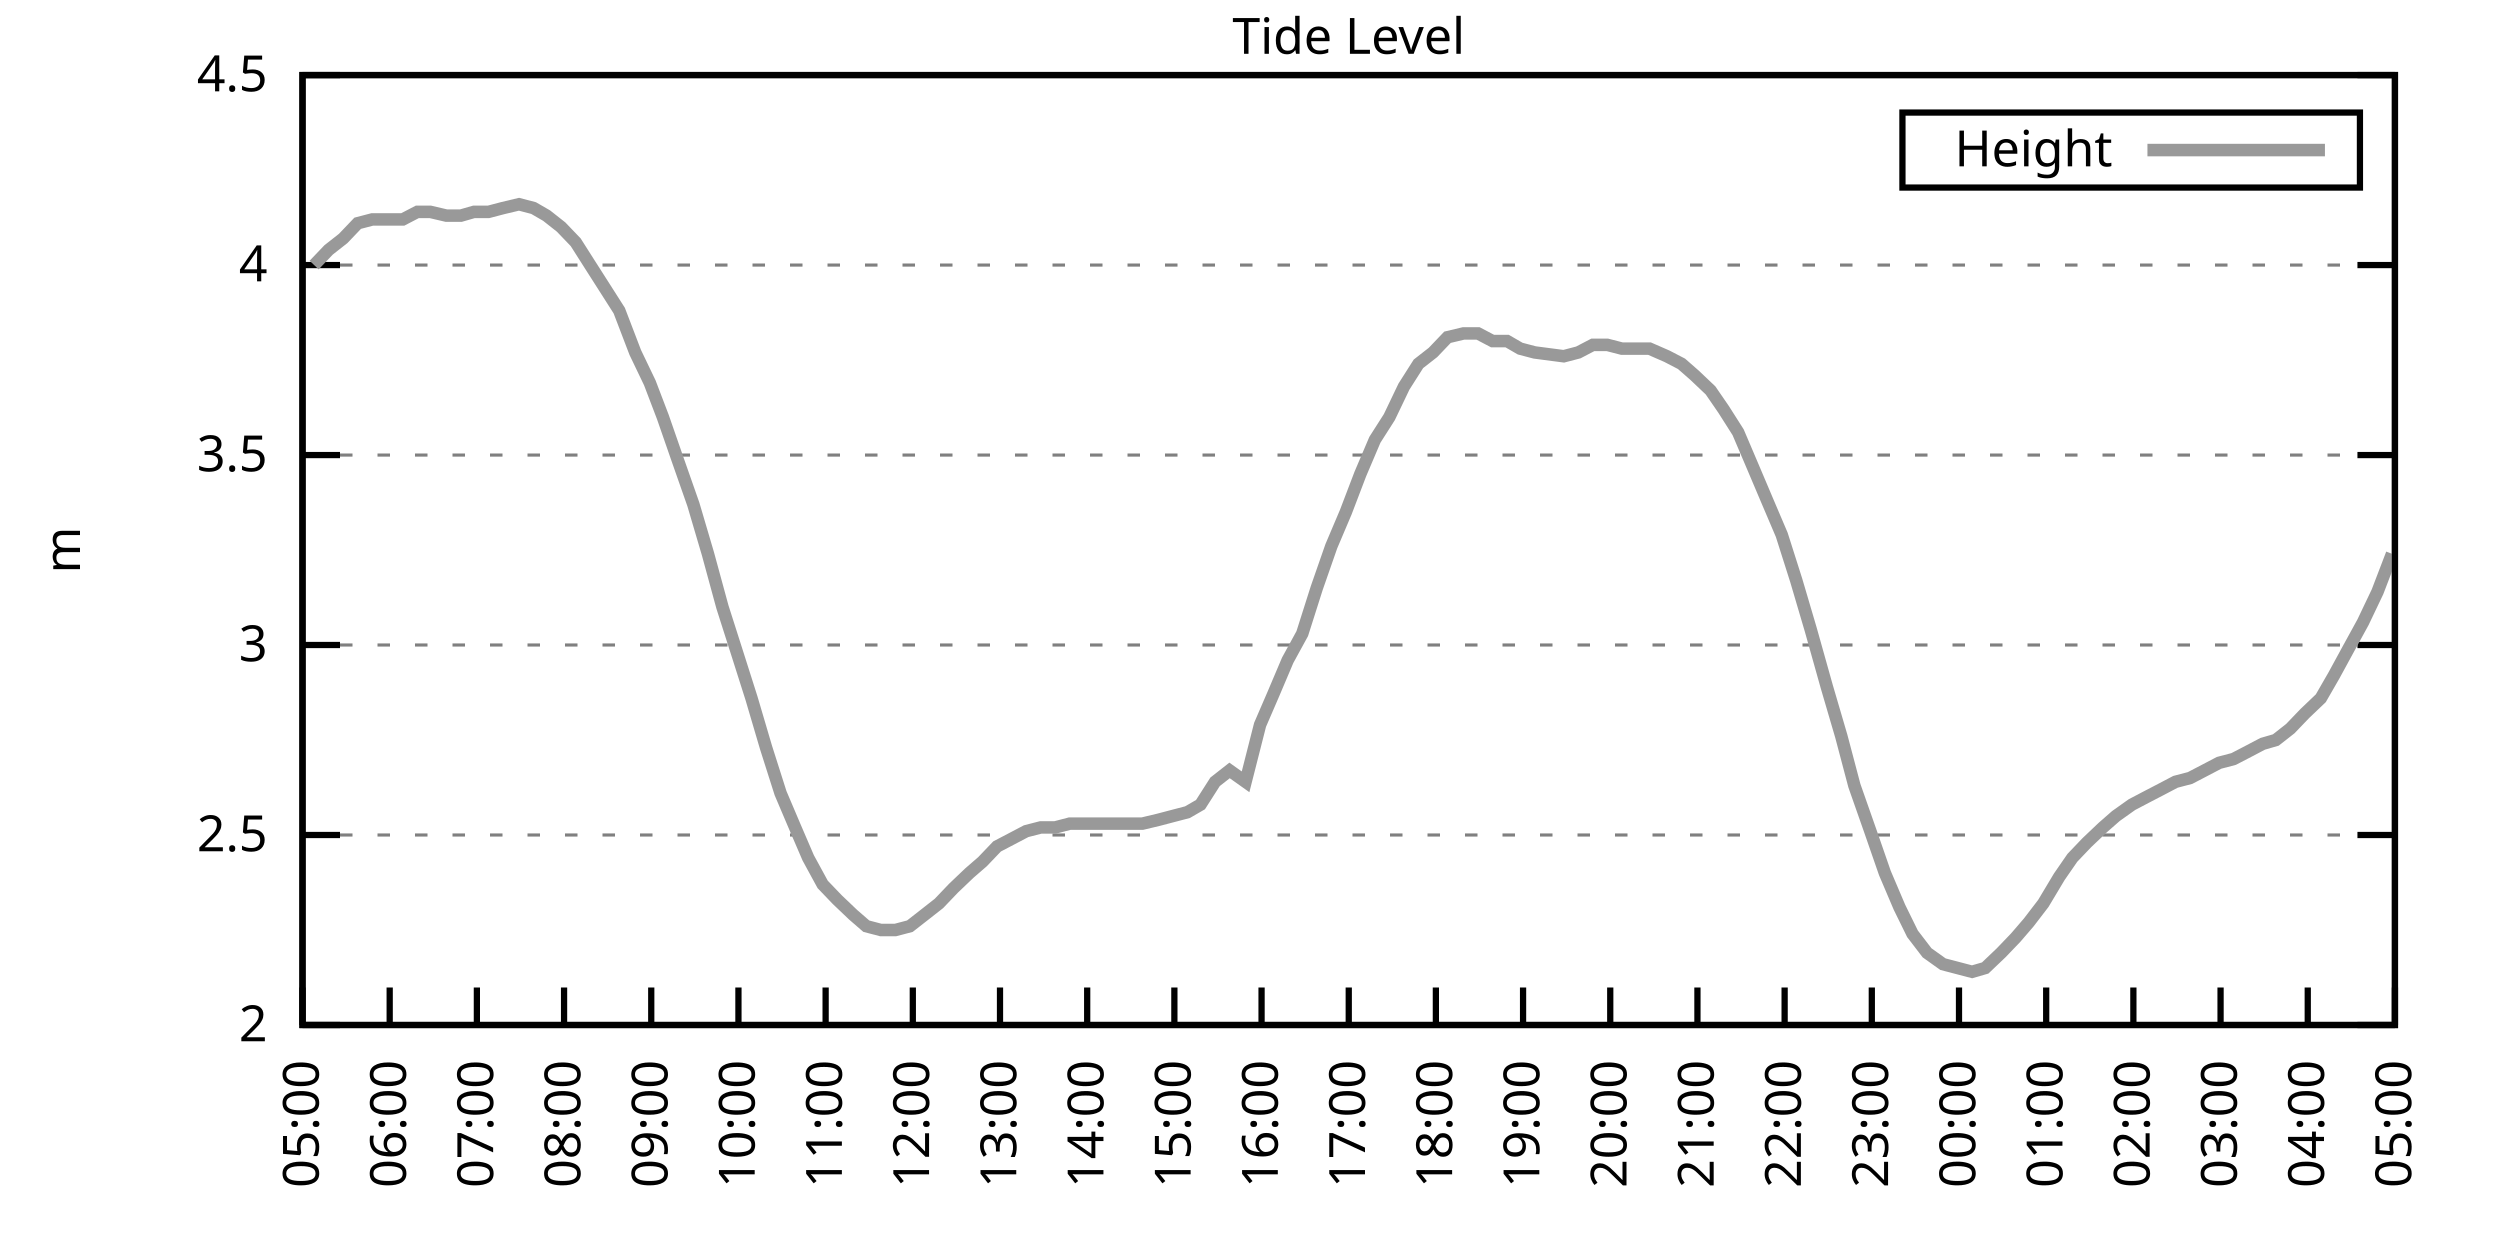
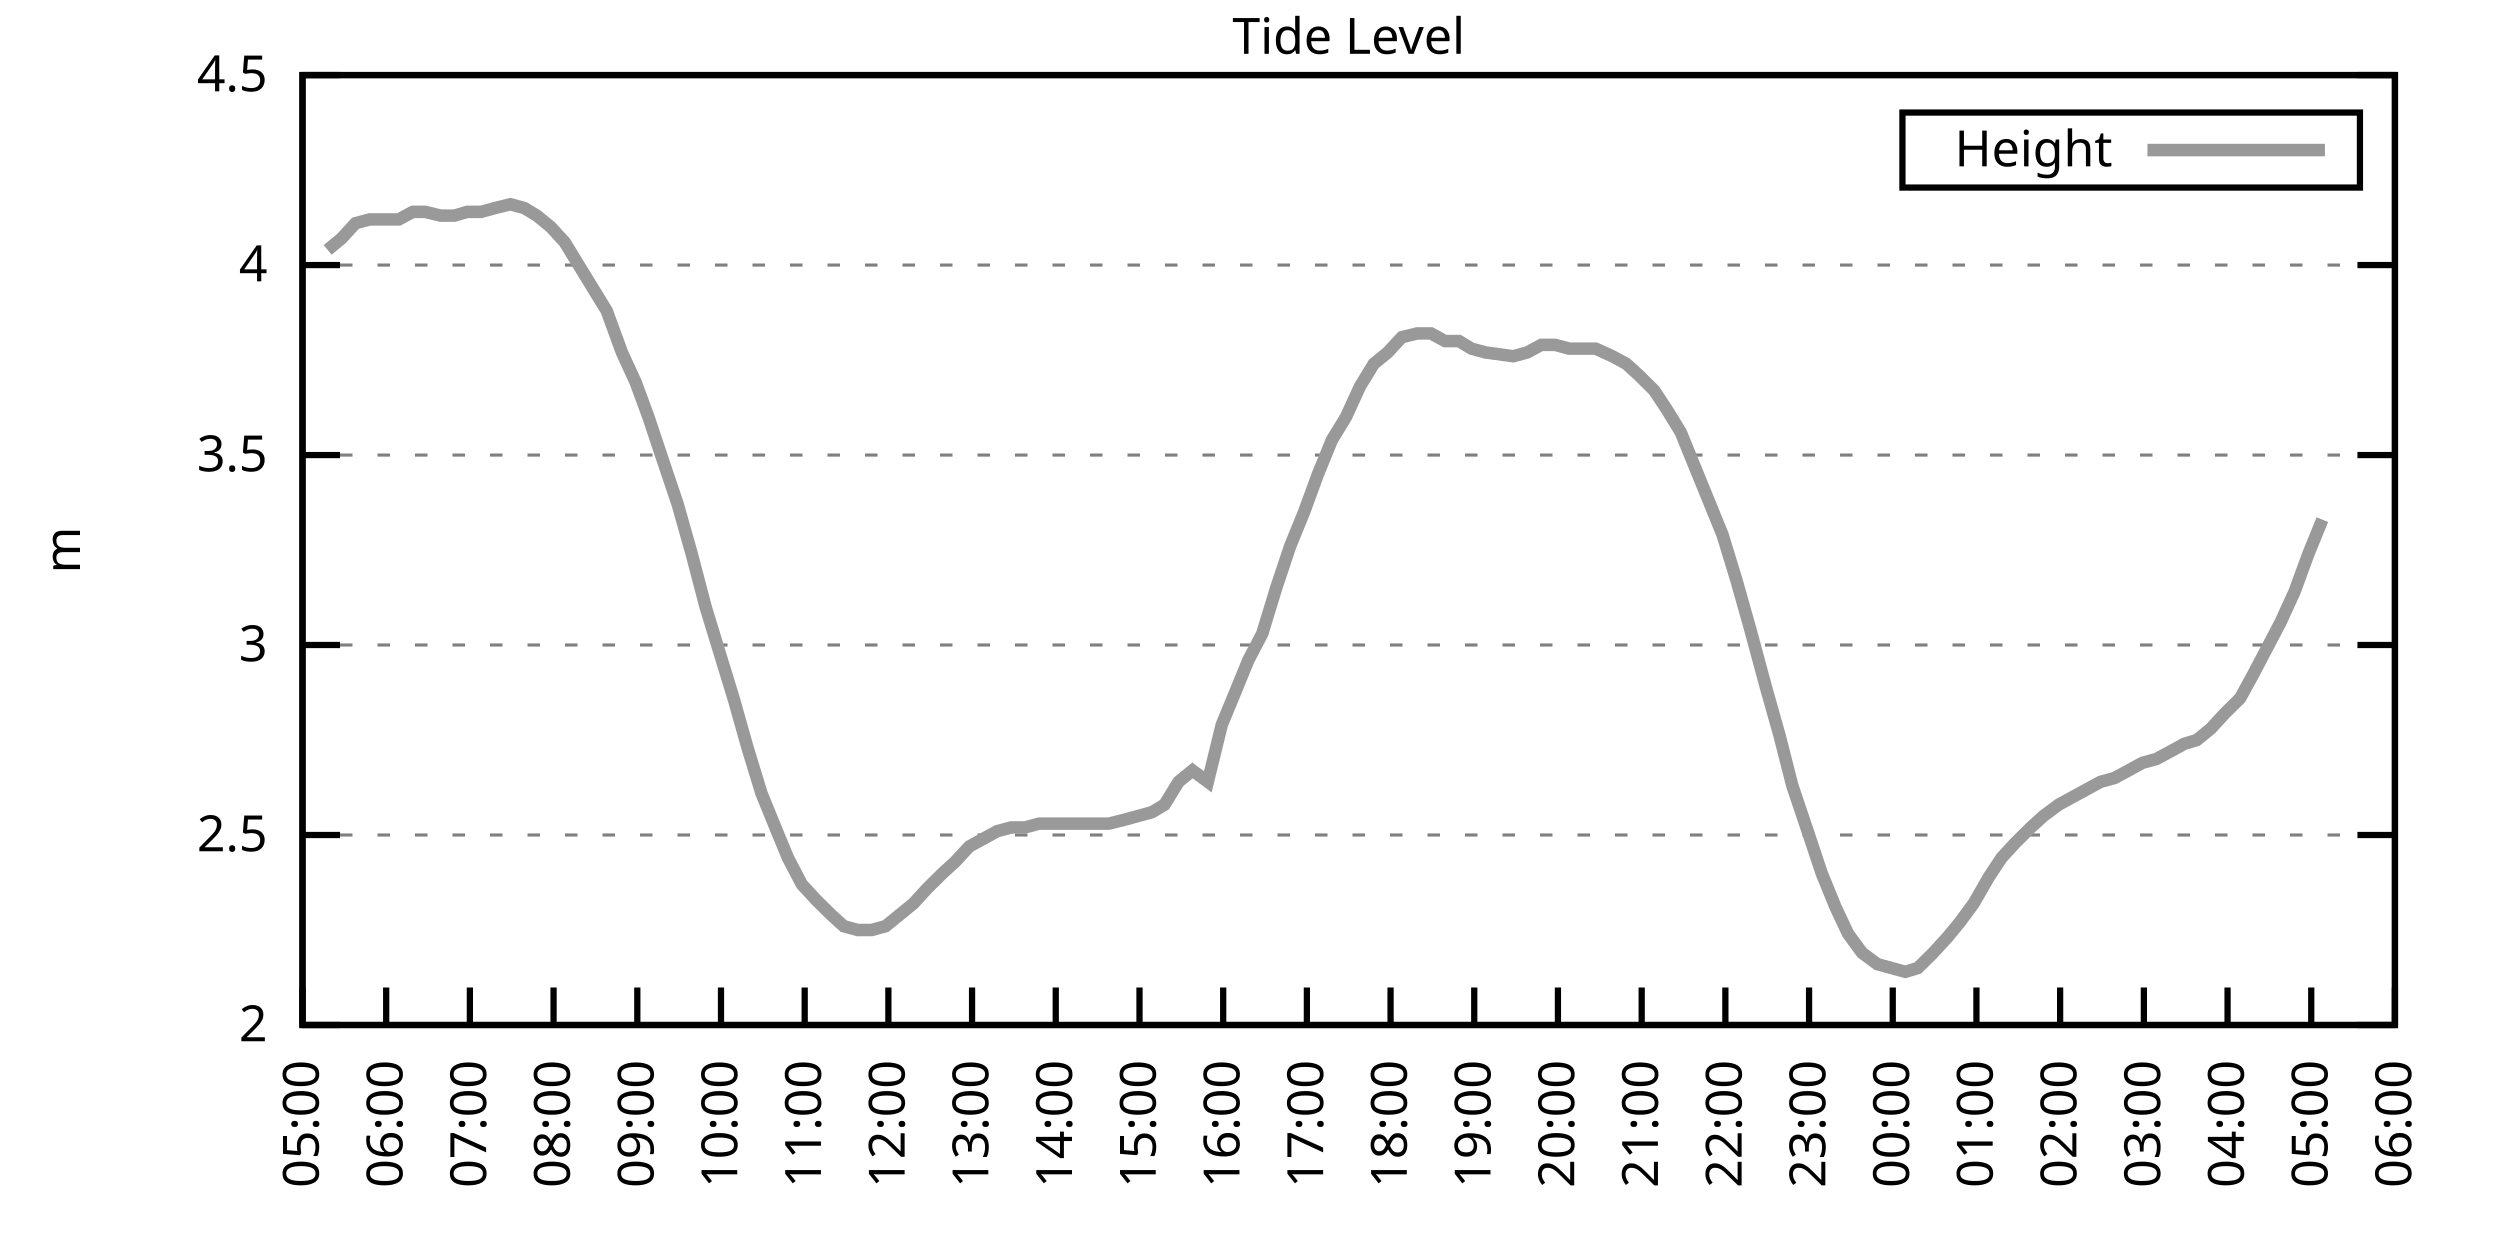
<svg xmlns="http://www.w3.org/2000/svg" xmlns:xlink="http://www.w3.org/1999/xlink" width="400" height="200" viewBox="0 0 400 200">
  <g id="gnuplot_canvas">
    <rect x="0" y="0" width="400" height="200" fill="none" />
    <defs>
      <circle id="gpDot" r="0.5" stroke-width="0.5" stroke="currentColor" />
      <path id="gpPt0" stroke-width="0.333" stroke="currentColor" d="M-1,0 h2 M0,-1 v2" />
      <path id="gpPt1" stroke-width="0.333" stroke="currentColor" d="M-1,-1 L1,1 M1,-1 L-1,1" />
      <path id="gpPt2" stroke-width="0.333" stroke="currentColor" d="M-1,0 L1,0 M0,-1 L0,1 M-1,-1 L1,1 M-1,1 L1,-1" />
      <rect id="gpPt3" stroke-width="0.333" stroke="currentColor" x="-1" y="-1" width="2" height="2" />
      <rect id="gpPt4" stroke-width="0.333" stroke="currentColor" fill="currentColor" x="-1" y="-1" width="2" height="2" />
      <circle id="gpPt5" stroke-width="0.333" stroke="currentColor" cx="0" cy="0" r="1" />
      <use xlink:href="#gpPt5" id="gpPt6" fill="currentColor" stroke="none" />
      <path id="gpPt7" stroke-width="0.333" stroke="currentColor" d="M0,-1.33 L-1.33,0.67 L1.33,0.67 z" />
      <use xlink:href="#gpPt7" id="gpPt8" fill="currentColor" stroke="none" />
      <use xlink:href="#gpPt7" id="gpPt9" stroke="currentColor" transform="rotate(180)" />
      <use xlink:href="#gpPt9" id="gpPt10" fill="currentColor" stroke="none" />
      <use xlink:href="#gpPt3" id="gpPt11" stroke="currentColor" transform="rotate(45)" />
      <use xlink:href="#gpPt11" id="gpPt12" fill="currentColor" stroke="none" />
      <path id="gpPt13" stroke-width="0.333" stroke="currentColor" d="M0,1.330 L1.265,0.411 L0.782,-1.067 L-0.782,-1.076 L-1.265,0.411 z" />
      <use xlink:href="#gpPt13" id="gpPt14" fill="currentColor" stroke="none" />
      <filter id="textbox" filterUnits="objectBoundingBox" x="0" y="0" height="1" width="1">
        <feFlood flood-color="white" flood-opacity="1" result="bgnd" />
        <feComposite in="SourceGraphic" in2="bgnd" operator="atop" />
      </filter>
      <filter id="greybox" filterUnits="objectBoundingBox" x="0" y="0" height="1" width="1">
        <feFlood flood-color="lightgrey" flood-opacity="1" result="grey" />
        <feComposite in="SourceGraphic" in2="grey" operator="atop" />
      </filter>
    </defs>
    <g fill="none" color="white" stroke="currentColor" stroke-width="1.00" stroke-linecap="butt" stroke-linejoin="miter">
</g>
    <g fill="none" color="black" stroke="currentColor" stroke-width="1.00" stroke-linecap="butt" stroke-linejoin="miter">
      <g stroke="none" shape-rendering="crispEdges">
        <polygon fill="rgb(255, 255, 255)" points="48.40,164.00 383.18,164.00 383.18,12.02 48.40,12.02 " />
      </g>
    </g>
    <g fill="none" color="black" stroke="currentColor" stroke-width="1.00" stroke-linecap="butt" stroke-linejoin="miter">
</g>
    <g fill="none" color="black" stroke="black" stroke-width="0.50" stroke-linecap="butt" stroke-linejoin="miter">
</g>
    <g fill="none" color="gray" stroke="currentColor" stroke-width="0.50" stroke-linecap="butt" stroke-linejoin="miter">
      <path stroke="gray" stroke-dasharray="2,4" class="gridline" d="M48.40,164.00 L383.19,164.00  " />
    </g>
    <g fill="none" color="gray" stroke="gray" stroke-width="1.00" stroke-linecap="butt" stroke-linejoin="miter">
</g>
    <g fill="none" color="black" stroke="currentColor" stroke-width="1.00" stroke-linecap="butt" stroke-linejoin="miter">
      <path stroke="black" d="M48.40,164.00 L54.40,164.00 M383.19,164.00 L377.19,164.00  " />
      <g transform="translate(42.80,166.60)" stroke="none" fill="black" font-family="Sans" font-size="8.00" text-anchor="end">
        <text>
          <tspan font-family="Sans"> 2</tspan>
        </text>
      </g>
    </g>
    <g fill="none" color="black" stroke="currentColor" stroke-width="1.00" stroke-linecap="butt" stroke-linejoin="miter">
</g>
    <g fill="none" color="black" stroke="black" stroke-width="0.50" stroke-linecap="butt" stroke-linejoin="miter">
</g>
    <g fill="none" color="gray" stroke="currentColor" stroke-width="0.50" stroke-linecap="butt" stroke-linejoin="miter">
      <path stroke="gray" stroke-dasharray="2,4" class="gridline" d="M48.40,133.60 L383.19,133.60  " />
    </g>
    <g fill="none" color="gray" stroke="gray" stroke-width="1.00" stroke-linecap="butt" stroke-linejoin="miter">
</g>
    <g fill="none" color="black" stroke="currentColor" stroke-width="1.00" stroke-linecap="butt" stroke-linejoin="miter">
      <path stroke="black" d="M48.40,133.60 L54.40,133.60 M383.19,133.60 L377.19,133.60  " />
      <g transform="translate(42.80,136.20)" stroke="none" fill="black" font-family="Sans" font-size="8.00" text-anchor="end">
        <text>
          <tspan font-family="Sans"> 2.5</tspan>
        </text>
      </g>
    </g>
    <g fill="none" color="black" stroke="currentColor" stroke-width="1.00" stroke-linecap="butt" stroke-linejoin="miter">
</g>
    <g fill="none" color="black" stroke="black" stroke-width="0.50" stroke-linecap="butt" stroke-linejoin="miter">
</g>
    <g fill="none" color="gray" stroke="currentColor" stroke-width="0.50" stroke-linecap="butt" stroke-linejoin="miter">
      <path stroke="gray" stroke-dasharray="2,4" class="gridline" d="M48.40,103.20 L383.19,103.20  " />
    </g>
    <g fill="none" color="gray" stroke="gray" stroke-width="1.00" stroke-linecap="butt" stroke-linejoin="miter">
</g>
    <g fill="none" color="black" stroke="currentColor" stroke-width="1.00" stroke-linecap="butt" stroke-linejoin="miter">
      <path stroke="black" d="M48.40,103.20 L54.40,103.20 M383.19,103.20 L377.19,103.20  " />
      <g transform="translate(42.80,105.80)" stroke="none" fill="black" font-family="Sans" font-size="8.00" text-anchor="end">
        <text>
          <tspan font-family="Sans"> 3</tspan>
        </text>
      </g>
    </g>
    <g fill="none" color="black" stroke="currentColor" stroke-width="1.00" stroke-linecap="butt" stroke-linejoin="miter">
</g>
    <g fill="none" color="black" stroke="black" stroke-width="0.50" stroke-linecap="butt" stroke-linejoin="miter">
</g>
    <g fill="none" color="gray" stroke="currentColor" stroke-width="0.50" stroke-linecap="butt" stroke-linejoin="miter">
      <path stroke="gray" stroke-dasharray="2,4" class="gridline" d="M48.40,72.81 L383.19,72.81  " />
    </g>
    <g fill="none" color="gray" stroke="gray" stroke-width="1.00" stroke-linecap="butt" stroke-linejoin="miter">
</g>
    <g fill="none" color="black" stroke="currentColor" stroke-width="1.00" stroke-linecap="butt" stroke-linejoin="miter">
      <path stroke="black" d="M48.40,72.81 L54.40,72.81 M383.19,72.81 L377.19,72.81  " />
      <g transform="translate(42.80,75.41)" stroke="none" fill="black" font-family="Sans" font-size="8.00" text-anchor="end">
        <text>
          <tspan font-family="Sans"> 3.5</tspan>
        </text>
      </g>
    </g>
    <g fill="none" color="black" stroke="currentColor" stroke-width="1.00" stroke-linecap="butt" stroke-linejoin="miter">
</g>
    <g fill="none" color="black" stroke="black" stroke-width="0.50" stroke-linecap="butt" stroke-linejoin="miter">
</g>
    <g fill="none" color="gray" stroke="currentColor" stroke-width="0.50" stroke-linecap="butt" stroke-linejoin="miter">
      <path stroke="gray" stroke-dasharray="2,4" class="gridline" d="M48.40,42.41 L383.19,42.41  " />
    </g>
    <g fill="none" color="gray" stroke="gray" stroke-width="1.00" stroke-linecap="butt" stroke-linejoin="miter">
</g>
    <g fill="none" color="black" stroke="currentColor" stroke-width="1.00" stroke-linecap="butt" stroke-linejoin="miter">
      <path stroke="black" d="M48.40,42.41 L54.40,42.41 M383.19,42.41 L377.19,42.41  " />
      <g transform="translate(42.80,45.01)" stroke="none" fill="black" font-family="Sans" font-size="8.00" text-anchor="end">
        <text>
          <tspan font-family="Sans"> 4</tspan>
        </text>
      </g>
    </g>
    <g fill="none" color="black" stroke="currentColor" stroke-width="1.00" stroke-linecap="butt" stroke-linejoin="miter">
</g>
    <g fill="none" color="black" stroke="black" stroke-width="0.50" stroke-linecap="butt" stroke-linejoin="miter">
</g>
    <g fill="none" color="gray" stroke="currentColor" stroke-width="0.50" stroke-linecap="butt" stroke-linejoin="miter">
      <path stroke="gray" stroke-dasharray="2,4" class="gridline" d="M48.40,12.01 L383.19,12.01  " />
    </g>
    <g fill="none" color="gray" stroke="gray" stroke-width="1.00" stroke-linecap="butt" stroke-linejoin="miter">
</g>
    <g fill="none" color="black" stroke="currentColor" stroke-width="1.00" stroke-linecap="butt" stroke-linejoin="miter">
      <path stroke="black" d="M48.40,12.01 L54.40,12.01 M383.19,12.01 L377.19,12.01  " />
      <g transform="translate(42.80,14.61)" stroke="none" fill="black" font-family="Sans" font-size="8.00" text-anchor="end">
        <text>
          <tspan font-family="Sans"> 4.5</tspan>
        </text>
      </g>
    </g>
    <g fill="none" color="black" stroke="currentColor" stroke-width="1.00" stroke-linecap="butt" stroke-linejoin="miter">
      <path stroke="black" d="M48.40,164.00 L48.40,158.00  " />
      <g transform="translate(51.00,169.60) rotate(270.00)" stroke="none" fill="black" font-family="Sans" font-size="8.00" text-anchor="end">
        <text>
          <tspan font-family="Sans">05:00</tspan>
        </text>
      </g>
    </g>
    <g fill="none" color="black" stroke="currentColor" stroke-width="1.00" stroke-linecap="butt" stroke-linejoin="miter">
-       <path stroke="black" d="M62.35,164.00 L62.35,158.00  " />
-       <g transform="translate(64.95,169.60) rotate(270.00)" stroke="none" fill="black" font-family="Sans" font-size="8.00" text-anchor="end">
+       <path stroke="black" d="M61.79,164.00 L61.79,158.00  " />
+       <g transform="translate(64.39,169.60) rotate(270.00)" stroke="none" fill="black" font-family="Sans" font-size="8.00" text-anchor="end">
        <text>
          <tspan font-family="Sans">06:00</tspan>
        </text>
      </g>
    </g>
    <g fill="none" color="black" stroke="currentColor" stroke-width="1.00" stroke-linecap="butt" stroke-linejoin="miter">
-       <path stroke="black" d="M76.30,164.00 L76.30,158.00  " />
-       <g transform="translate(78.90,169.60) rotate(270.00)" stroke="none" fill="black" font-family="Sans" font-size="8.00" text-anchor="end">
+       <path stroke="black" d="M75.18,164.00 L75.18,158.00  " />
+       <g transform="translate(77.78,169.60) rotate(270.00)" stroke="none" fill="black" font-family="Sans" font-size="8.00" text-anchor="end">
        <text>
          <tspan font-family="Sans">07:00</tspan>
        </text>
      </g>
    </g>
    <g fill="none" color="black" stroke="currentColor" stroke-width="1.00" stroke-linecap="butt" stroke-linejoin="miter">
-       <path stroke="black" d="M90.25,164.00 L90.25,158.00  " />
-       <g transform="translate(92.85,169.60) rotate(270.00)" stroke="none" fill="black" font-family="Sans" font-size="8.00" text-anchor="end">
+       <path stroke="black" d="M88.57,164.00 L88.57,158.00  " />
+       <g transform="translate(91.17,169.60) rotate(270.00)" stroke="none" fill="black" font-family="Sans" font-size="8.00" text-anchor="end">
        <text>
          <tspan font-family="Sans">08:00</tspan>
        </text>
      </g>
    </g>
    <g fill="none" color="black" stroke="currentColor" stroke-width="1.00" stroke-linecap="butt" stroke-linejoin="miter">
-       <path stroke="black" d="M104.20,164.00 L104.20,158.00  " />
-       <g transform="translate(106.80,169.60) rotate(270.00)" stroke="none" fill="black" font-family="Sans" font-size="8.00" text-anchor="end">
+       <path stroke="black" d="M101.97,164.00 L101.97,158.00  " />
+       <g transform="translate(104.57,169.60) rotate(270.00)" stroke="none" fill="black" font-family="Sans" font-size="8.00" text-anchor="end">
        <text>
          <tspan font-family="Sans">09:00</tspan>
        </text>
      </g>
    </g>
    <g fill="none" color="black" stroke="currentColor" stroke-width="1.00" stroke-linecap="butt" stroke-linejoin="miter">
-       <path stroke="black" d="M118.15,164.00 L118.15,158.00  " />
-       <g transform="translate(120.75,169.60) rotate(270.00)" stroke="none" fill="black" font-family="Sans" font-size="8.00" text-anchor="end">
+       <path stroke="black" d="M115.36,164.00 L115.36,158.00  " />
+       <g transform="translate(117.96,169.60) rotate(270.00)" stroke="none" fill="black" font-family="Sans" font-size="8.00" text-anchor="end">
        <text>
          <tspan font-family="Sans">10:00</tspan>
        </text>
      </g>
    </g>
    <g fill="none" color="black" stroke="currentColor" stroke-width="1.00" stroke-linecap="butt" stroke-linejoin="miter">
-       <path stroke="black" d="M132.10,164.00 L132.10,158.00  " />
-       <g transform="translate(134.70,169.60) rotate(270.00)" stroke="none" fill="black" font-family="Sans" font-size="8.00" text-anchor="end">
+       <path stroke="black" d="M128.75,164.00 L128.75,158.00  " />
+       <g transform="translate(131.35,169.60) rotate(270.00)" stroke="none" fill="black" font-family="Sans" font-size="8.00" text-anchor="end">
        <text>
          <tspan font-family="Sans">11:00</tspan>
        </text>
      </g>
    </g>
    <g fill="none" color="black" stroke="currentColor" stroke-width="1.00" stroke-linecap="butt" stroke-linejoin="miter">
-       <path stroke="black" d="M146.05,164.00 L146.05,158.00  " />
-       <g transform="translate(148.65,169.60) rotate(270.00)" stroke="none" fill="black" font-family="Sans" font-size="8.00" text-anchor="end">
+       <path stroke="black" d="M142.14,164.00 L142.14,158.00  " />
+       <g transform="translate(144.74,169.60) rotate(270.00)" stroke="none" fill="black" font-family="Sans" font-size="8.00" text-anchor="end">
        <text>
          <tspan font-family="Sans">12:00</tspan>
        </text>
      </g>
    </g>
    <g fill="none" color="black" stroke="currentColor" stroke-width="1.00" stroke-linecap="butt" stroke-linejoin="miter">
-       <path stroke="black" d="M160.00,164.00 L160.00,158.00  " />
-       <g transform="translate(162.60,169.60) rotate(270.00)" stroke="none" fill="black" font-family="Sans" font-size="8.00" text-anchor="end">
+       <path stroke="black" d="M155.53,164.00 L155.53,158.00  " />
+       <g transform="translate(158.13,169.60) rotate(270.00)" stroke="none" fill="black" font-family="Sans" font-size="8.00" text-anchor="end">
        <text>
          <tspan font-family="Sans">13:00</tspan>
        </text>
      </g>
    </g>
    <g fill="none" color="black" stroke="currentColor" stroke-width="1.00" stroke-linecap="butt" stroke-linejoin="miter">
-       <path stroke="black" d="M173.95,164.00 L173.95,158.00  " />
-       <g transform="translate(176.55,169.60) rotate(270.00)" stroke="none" fill="black" font-family="Sans" font-size="8.00" text-anchor="end">
+       <path stroke="black" d="M168.92,164.00 L168.92,158.00  " />
+       <g transform="translate(171.52,169.60) rotate(270.00)" stroke="none" fill="black" font-family="Sans" font-size="8.00" text-anchor="end">
        <text>
          <tspan font-family="Sans">14:00</tspan>
        </text>
      </g>
    </g>
    <g fill="none" color="black" stroke="currentColor" stroke-width="1.00" stroke-linecap="butt" stroke-linejoin="miter">
-       <path stroke="black" d="M187.90,164.00 L187.90,158.00  " />
-       <g transform="translate(190.50,169.60) rotate(270.00)" stroke="none" fill="black" font-family="Sans" font-size="8.00" text-anchor="end">
+       <path stroke="black" d="M182.32,164.00 L182.32,158.00  " />
+       <g transform="translate(184.92,169.60) rotate(270.00)" stroke="none" fill="black" font-family="Sans" font-size="8.00" text-anchor="end">
        <text>
          <tspan font-family="Sans">15:00</tspan>
        </text>
      </g>
    </g>
    <g fill="none" color="black" stroke="currentColor" stroke-width="1.00" stroke-linecap="butt" stroke-linejoin="miter">
-       <path stroke="black" d="M201.85,164.00 L201.85,158.00  " />
-       <g transform="translate(204.45,169.60) rotate(270.00)" stroke="none" fill="black" font-family="Sans" font-size="8.00" text-anchor="end">
+       <path stroke="black" d="M195.71,164.00 L195.71,158.00  " />
+       <g transform="translate(198.31,169.60) rotate(270.00)" stroke="none" fill="black" font-family="Sans" font-size="8.00" text-anchor="end">
        <text>
          <tspan font-family="Sans">16:00</tspan>
        </text>
      </g>
    </g>
    <g fill="none" color="black" stroke="currentColor" stroke-width="1.00" stroke-linecap="butt" stroke-linejoin="miter">
-       <path stroke="black" d="M215.80,164.00 L215.80,158.00  " />
-       <g transform="translate(218.40,169.60) rotate(270.00)" stroke="none" fill="black" font-family="Sans" font-size="8.00" text-anchor="end">
+       <path stroke="black" d="M209.10,164.00 L209.10,158.00  " />
+       <g transform="translate(211.70,169.60) rotate(270.00)" stroke="none" fill="black" font-family="Sans" font-size="8.00" text-anchor="end">
        <text>
          <tspan font-family="Sans">17:00</tspan>
        </text>
      </g>
    </g>
    <g fill="none" color="black" stroke="currentColor" stroke-width="1.00" stroke-linecap="butt" stroke-linejoin="miter">
-       <path stroke="black" d="M229.74,164.00 L229.74,158.00  " />
-       <g transform="translate(232.34,169.60) rotate(270.00)" stroke="none" fill="black" font-family="Sans" font-size="8.00" text-anchor="end">
+       <path stroke="black" d="M222.49,164.00 L222.49,158.00  " />
+       <g transform="translate(225.09,169.60) rotate(270.00)" stroke="none" fill="black" font-family="Sans" font-size="8.00" text-anchor="end">
        <text>
          <tspan font-family="Sans">18:00</tspan>
        </text>
      </g>
    </g>
    <g fill="none" color="black" stroke="currentColor" stroke-width="1.00" stroke-linecap="butt" stroke-linejoin="miter">
-       <path stroke="black" d="M243.69,164.00 L243.69,158.00  " />
-       <g transform="translate(246.29,169.60) rotate(270.00)" stroke="none" fill="black" font-family="Sans" font-size="8.00" text-anchor="end">
+       <path stroke="black" d="M235.88,164.00 L235.88,158.00  " />
+       <g transform="translate(238.48,169.60) rotate(270.00)" stroke="none" fill="black" font-family="Sans" font-size="8.00" text-anchor="end">
        <text>
          <tspan font-family="Sans">19:00</tspan>
        </text>
      </g>
    </g>
    <g fill="none" color="black" stroke="currentColor" stroke-width="1.00" stroke-linecap="butt" stroke-linejoin="miter">
-       <path stroke="black" d="M257.64,164.00 L257.64,158.00  " />
-       <g transform="translate(260.24,169.60) rotate(270.00)" stroke="none" fill="black" font-family="Sans" font-size="8.00" text-anchor="end">
+       <path stroke="black" d="M249.27,164.00 L249.27,158.00  " />
+       <g transform="translate(251.87,169.60) rotate(270.00)" stroke="none" fill="black" font-family="Sans" font-size="8.00" text-anchor="end">
        <text>
          <tspan font-family="Sans">20:00</tspan>
        </text>
      </g>
    </g>
    <g fill="none" color="black" stroke="currentColor" stroke-width="1.00" stroke-linecap="butt" stroke-linejoin="miter">
-       <path stroke="black" d="M271.59,164.00 L271.59,158.00  " />
-       <g transform="translate(274.19,169.60) rotate(270.00)" stroke="none" fill="black" font-family="Sans" font-size="8.00" text-anchor="end">
+       <path stroke="black" d="M262.67,164.00 L262.67,158.00  " />
+       <g transform="translate(265.27,169.60) rotate(270.00)" stroke="none" fill="black" font-family="Sans" font-size="8.00" text-anchor="end">
        <text>
          <tspan font-family="Sans">21:00</tspan>
        </text>
      </g>
    </g>
    <g fill="none" color="black" stroke="currentColor" stroke-width="1.00" stroke-linecap="butt" stroke-linejoin="miter">
-       <path stroke="black" d="M285.54,164.00 L285.54,158.00  " />
-       <g transform="translate(288.14,169.60) rotate(270.00)" stroke="none" fill="black" font-family="Sans" font-size="8.00" text-anchor="end">
+       <path stroke="black" d="M276.06,164.00 L276.06,158.00  " />
+       <g transform="translate(278.66,169.60) rotate(270.00)" stroke="none" fill="black" font-family="Sans" font-size="8.00" text-anchor="end">
        <text>
          <tspan font-family="Sans">22:00</tspan>
        </text>
      </g>
    </g>
    <g fill="none" color="black" stroke="currentColor" stroke-width="1.00" stroke-linecap="butt" stroke-linejoin="miter">
-       <path stroke="black" d="M299.49,164.00 L299.49,158.00  " />
-       <g transform="translate(302.09,169.60) rotate(270.00)" stroke="none" fill="black" font-family="Sans" font-size="8.00" text-anchor="end">
+       <path stroke="black" d="M289.45,164.00 L289.45,158.00  " />
+       <g transform="translate(292.05,169.60) rotate(270.00)" stroke="none" fill="black" font-family="Sans" font-size="8.00" text-anchor="end">
        <text>
          <tspan font-family="Sans">23:00</tspan>
        </text>
      </g>
    </g>
    <g fill="none" color="black" stroke="currentColor" stroke-width="1.00" stroke-linecap="butt" stroke-linejoin="miter">
-       <path stroke="black" d="M313.44,164.00 L313.44,158.00  " />
-       <g transform="translate(316.04,169.60) rotate(270.00)" stroke="none" fill="black" font-family="Sans" font-size="8.00" text-anchor="end">
+       <path stroke="black" d="M302.84,164.00 L302.84,158.00  " />
+       <g transform="translate(305.44,169.60) rotate(270.00)" stroke="none" fill="black" font-family="Sans" font-size="8.00" text-anchor="end">
        <text>
          <tspan font-family="Sans">00:00</tspan>
        </text>
      </g>
    </g>
    <g fill="none" color="black" stroke="currentColor" stroke-width="1.00" stroke-linecap="butt" stroke-linejoin="miter">
-       <path stroke="black" d="M327.39,164.00 L327.39,158.00  " />
-       <g transform="translate(329.99,169.60) rotate(270.00)" stroke="none" fill="black" font-family="Sans" font-size="8.00" text-anchor="end">
+       <path stroke="black" d="M316.23,164.00 L316.23,158.00  " />
+       <g transform="translate(318.83,169.60) rotate(270.00)" stroke="none" fill="black" font-family="Sans" font-size="8.00" text-anchor="end">
        <text>
          <tspan font-family="Sans">01:00</tspan>
        </text>
      </g>
    </g>
    <g fill="none" color="black" stroke="currentColor" stroke-width="1.00" stroke-linecap="butt" stroke-linejoin="miter">
-       <path stroke="black" d="M341.34,164.00 L341.34,158.00  " />
-       <g transform="translate(343.94,169.60) rotate(270.00)" stroke="none" fill="black" font-family="Sans" font-size="8.00" text-anchor="end">
+       <path stroke="black" d="M329.62,164.00 L329.62,158.00  " />
+       <g transform="translate(332.22,169.60) rotate(270.00)" stroke="none" fill="black" font-family="Sans" font-size="8.00" text-anchor="end">
        <text>
          <tspan font-family="Sans">02:00</tspan>
        </text>
      </g>
    </g>
    <g fill="none" color="black" stroke="currentColor" stroke-width="1.00" stroke-linecap="butt" stroke-linejoin="miter">
-       <path stroke="black" d="M355.29,164.00 L355.29,158.00  " />
-       <g transform="translate(357.89,169.60) rotate(270.00)" stroke="none" fill="black" font-family="Sans" font-size="8.00" text-anchor="end">
+       <path stroke="black" d="M343.02,164.00 L343.02,158.00  " />
+       <g transform="translate(345.62,169.60) rotate(270.00)" stroke="none" fill="black" font-family="Sans" font-size="8.00" text-anchor="end">
        <text>
          <tspan font-family="Sans">03:00</tspan>
        </text>
      </g>
    </g>
    <g fill="none" color="black" stroke="currentColor" stroke-width="1.00" stroke-linecap="butt" stroke-linejoin="miter">
-       <path stroke="black" d="M369.24,164.00 L369.24,158.00  " />
-       <g transform="translate(371.84,169.60) rotate(270.00)" stroke="none" fill="black" font-family="Sans" font-size="8.00" text-anchor="end">
+       <path stroke="black" d="M356.41,164.00 L356.41,158.00  " />
+       <g transform="translate(359.01,169.60) rotate(270.00)" stroke="none" fill="black" font-family="Sans" font-size="8.00" text-anchor="end">
        <text>
          <tspan font-family="Sans">04:00</tspan>
+         </text>
+       </g>
+     </g>
+     <g fill="none" color="black" stroke="currentColor" stroke-width="1.00" stroke-linecap="butt" stroke-linejoin="miter">
+       <path stroke="black" d="M369.80,164.00 L369.80,158.00  " />
+       <g transform="translate(372.40,169.60) rotate(270.00)" stroke="none" fill="black" font-family="Sans" font-size="8.00" text-anchor="end">
+         <text>
+           <tspan font-family="Sans">05:00</tspan>
        </text>
      </g>
    </g>
    <g fill="none" color="black" stroke="currentColor" stroke-width="1.00" stroke-linecap="butt" stroke-linejoin="miter">
      <path stroke="black" d="M383.19,164.00 L383.19,158.00  " />
      <g transform="translate(385.79,169.60) rotate(270.00)" stroke="none" fill="black" font-family="Sans" font-size="8.00" text-anchor="end">
        <text>
-           <tspan font-family="Sans">05:00</tspan>
+           <tspan font-family="Sans">06:00</tspan>
        </text>
      </g>
    </g>
    <g fill="none" color="black" stroke="currentColor" stroke-width="1.00" stroke-linecap="butt" stroke-linejoin="miter">
</g>
    <g fill="none" color="black" stroke="currentColor" stroke-width="1.00" stroke-linecap="butt" stroke-linejoin="miter">
      <path stroke="black" d="M48.40,12.01 L48.40,164.00 L383.19,164.00 L383.19,12.01 L48.40,12.01 Z  " />
    </g>
    <g fill="none" color="black" stroke="currentColor" stroke-width="1.00" stroke-linecap="butt" stroke-linejoin="miter">
</g>
    <g fill="none" color="black" stroke="currentColor" stroke-width="1.00" stroke-linecap="butt" stroke-linejoin="miter">
      <path stroke="black" d="M304.39,30.01 L304.39,18.01 L377.59,18.01 L377.59,30.01 L304.39,30.01 Z  " />
    </g>
    <g id="Tide_level_plot_1">
      <g fill="none" color="white" stroke="black" stroke-width="2.00" stroke-linecap="butt" stroke-linejoin="miter">
</g>
      <g fill="none" color="black" stroke="currentColor" stroke-width="2.00" stroke-linecap="butt" stroke-linejoin="miter">
        <g transform="translate(337.99,26.61)" stroke="none" fill="black" font-family="Sans" font-size="8.00" text-anchor="end">
          <text>
            <tspan font-family="Sans">Height</tspan>
          </text>
        </g>
      </g>
      <g fill="none" color="black" stroke="currentColor" stroke-width="2.00" stroke-linecap="butt" stroke-linejoin="miter">
-         <path stroke="rgb(153, 153, 153)" d="M343.59,24.01 L371.99,24.01 M50.26,42.41 L52.58,39.98 L54.91,38.15 L57.23,35.72 L59.56,35.11 L61.88,35.11   L64.44,35.11 L66.77,33.90 L68.86,33.90 L71.42,34.50 L73.74,34.50 L75.83,33.90 L78.16,33.90 L80.48,33.29   L83.04,32.68 L85.37,33.29 L87.46,34.50 L89.78,36.33 L92.11,38.76 L94.43,42.41 L96.76,46.06 L99.08,49.70   L101.64,56.39 L103.97,61.25 L106.06,66.73 L108.38,73.41 L110.94,80.71 L113.27,88.61 L115.59,97.12 L117.92,104.42   L120.24,111.72 L122.57,119.62 L124.89,126.91 L127.22,132.39 L129.31,137.25 L131.63,141.51 L133.96,143.94 L136.51,146.37   L138.61,148.19 L140.93,148.80 L143.26,148.80 L145.58,148.19 L147.91,146.37 L150.23,144.55 L152.56,142.11 L155.11,139.68   L157.21,137.86 L159.53,135.43 L161.86,134.21 L164.18,132.99 L166.51,132.39 L168.83,132.39 L171.16,131.78 L173.48,131.78   L175.81,131.78 L178.13,131.78 L180.46,131.78 L182.78,131.78 L185.34,131.17 L187.66,130.56 L189.99,129.95 L192.08,128.74   L194.41,125.09 L196.73,123.27 L199.29,125.09 L201.61,115.97 L203.71,111.11 L206.03,105.64 L208.36,101.38 L210.68,94.08   L213.01,87.40 L215.33,81.93 L217.65,75.85 L219.98,70.37 L222.30,66.73 L224.63,61.86 L226.95,58.21 L229.28,56.39   L231.60,53.96 L234.16,53.35 L236.49,53.35 L238.81,54.57 L241.14,54.57 L243.23,55.78 L245.55,56.39 L250.20,57.00   L252.53,56.39 L254.85,55.18 L257.18,55.18 L259.50,55.78 L261.83,55.78 L263.92,55.78 L266.71,57.00 L269.04,58.21   L271.13,60.04 L273.69,62.47 L275.78,65.51 L278.10,69.16 L280.43,74.63 L282.75,80.10 L285.08,85.57 L287.40,92.87   L289.73,100.77 L292.29,109.89 L294.61,117.80 L296.70,125.70 L299.26,132.99 L301.58,139.68 L303.91,145.15 L306.00,149.41   L308.33,152.45 L310.88,154.27 L313.21,154.88 L315.53,155.49 L317.63,154.88 L320.18,152.45 L322.51,150.02 L324.60,147.59   L326.93,144.55 L329.48,140.29 L331.58,137.25 L333.90,134.82 L336.46,132.39 L338.55,130.56 L341.11,128.74 L343.43,127.52   L345.76,126.31 L348.08,125.09 L350.41,124.48 L352.73,123.27 L355.06,122.05 L357.38,121.44 L359.71,120.23 L362.03,119.01   L364.13,118.40 L366.45,116.58 L368.78,114.15 L371.33,111.72 L373.43,108.07 L375.75,103.81 L378.08,99.56 L380.40,94.69   L382.73,88.61  " />
+         <path stroke="rgb(153, 153, 153)" d="M343.59,24.01 L371.99,24.01 M52.42,39.98 L54.65,38.15 L56.88,35.72 L59.11,35.11 L61.35,35.11 L63.80,35.11   L66.03,33.90 L68.04,33.90 L70.50,34.50 L72.73,34.50 L74.74,33.90 L76.97,33.90 L79.20,33.29 L81.66,32.68   L83.89,33.29 L85.90,34.50 L88.13,36.33 L90.36,38.76 L92.59,42.41 L94.82,46.06 L97.06,49.70 L99.51,56.39   L101.74,61.25 L103.75,66.73 L105.98,73.41 L108.44,80.71 L110.67,88.61 L112.90,97.12 L115.13,104.42 L117.37,111.72   L119.60,119.62 L121.83,126.91 L124.06,132.39 L126.07,137.25 L128.30,141.51 L130.54,143.94 L132.99,146.37 L135.00,148.19   L137.23,148.80 L139.46,148.80 L141.69,148.19 L143.93,146.37 L146.16,144.55 L148.39,142.11 L150.85,139.68 L152.85,137.86   L155.09,135.43 L157.32,134.21 L159.55,132.99 L161.78,132.39 L164.01,132.39 L166.25,131.78 L168.48,131.78 L170.71,131.78   L172.94,131.78 L175.17,131.78 L177.41,131.78 L179.86,131.17 L182.09,130.56 L184.32,129.95 L186.33,128.74 L188.57,125.09   L190.80,123.27 L193.25,125.09 L195.48,115.97 L197.49,111.11 L199.73,105.64 L201.96,101.38 L204.19,94.08 L206.42,87.40   L208.65,81.93 L210.88,75.85 L213.12,70.37 L215.35,66.73 L217.58,61.86 L219.81,58.21 L222.04,56.39 L224.28,53.96   L226.73,53.35 L228.96,53.35 L231.20,54.57 L233.43,54.57 L235.44,55.78 L237.67,56.39 L242.13,57.00 L244.36,56.39   L246.60,55.18 L248.83,55.18 L251.06,55.78 L253.29,55.78 L255.30,55.78 L257.98,57.00 L260.21,58.21 L262.22,60.04   L264.67,62.47 L266.68,65.51 L268.92,69.16 L271.15,74.63 L273.38,80.10 L275.61,85.57 L277.84,92.87 L280.07,100.77   L282.53,109.89 L284.76,117.80 L286.77,125.70 L289.23,132.99 L291.46,139.68 L293.69,145.15 L295.70,149.41 L297.93,152.45   L300.39,154.27 L302.62,154.88 L304.85,155.49 L306.86,154.88 L309.31,152.45 L311.54,150.02 L313.55,147.59 L315.79,144.55   L318.24,140.29 L320.25,137.25 L322.48,134.82 L324.94,132.39 L326.95,130.56 L329.40,128.74 L331.63,127.52 L333.86,126.31   L336.10,125.09 L338.33,124.48 L340.56,123.27 L342.79,122.05 L345.02,121.44 L347.26,120.23 L349.49,119.01 L351.50,118.40   L353.73,116.58 L355.96,114.15 L358.42,111.72 L360.42,108.07 L362.66,103.81 L364.89,99.56 L367.12,94.69 L369.35,88.61   L371.58,83.14  " />
      </g>
    </g>
    <g fill="none" color="black" stroke="currentColor" stroke-width="2.00" stroke-linecap="butt" stroke-linejoin="miter">
</g>
    <g fill="none" color="black" stroke="black" stroke-width="1.00" stroke-linecap="butt" stroke-linejoin="miter">
</g>
    <g fill="none" color="black" stroke="currentColor" stroke-width="1.00" stroke-linecap="butt" stroke-linejoin="miter">
      <path stroke="black" d="M48.40,12.01 L48.40,164.00 L383.19,164.00 L383.19,12.01 L48.40,12.01 Z  " />
      <g transform="translate(12.80,88.01) rotate(270.00)" stroke="none" fill="black" font-family="Sans" font-size="8.00" text-anchor="middle">
        <text>
          <tspan font-family="Sans">m</tspan>
        </text>
      </g>
    </g>
    <g fill="none" color="black" stroke="currentColor" stroke-width="1.00" stroke-linecap="butt" stroke-linejoin="miter">
</g>
    <g fill="none" color="black" stroke="currentColor" stroke-width="1.00" stroke-linecap="butt" stroke-linejoin="miter">
      <g transform="translate(215.79,8.61)" stroke="none" fill="black" font-family="Sans" font-size="8.00" text-anchor="middle">
        <text>
          <tspan font-family="Sans">Tide Level</tspan>
        </text>
      </g>
    </g>
    <g fill="none" color="black" stroke="currentColor" stroke-width="1.00" stroke-linecap="butt" stroke-linejoin="miter">
</g>
  </g>
</svg>
